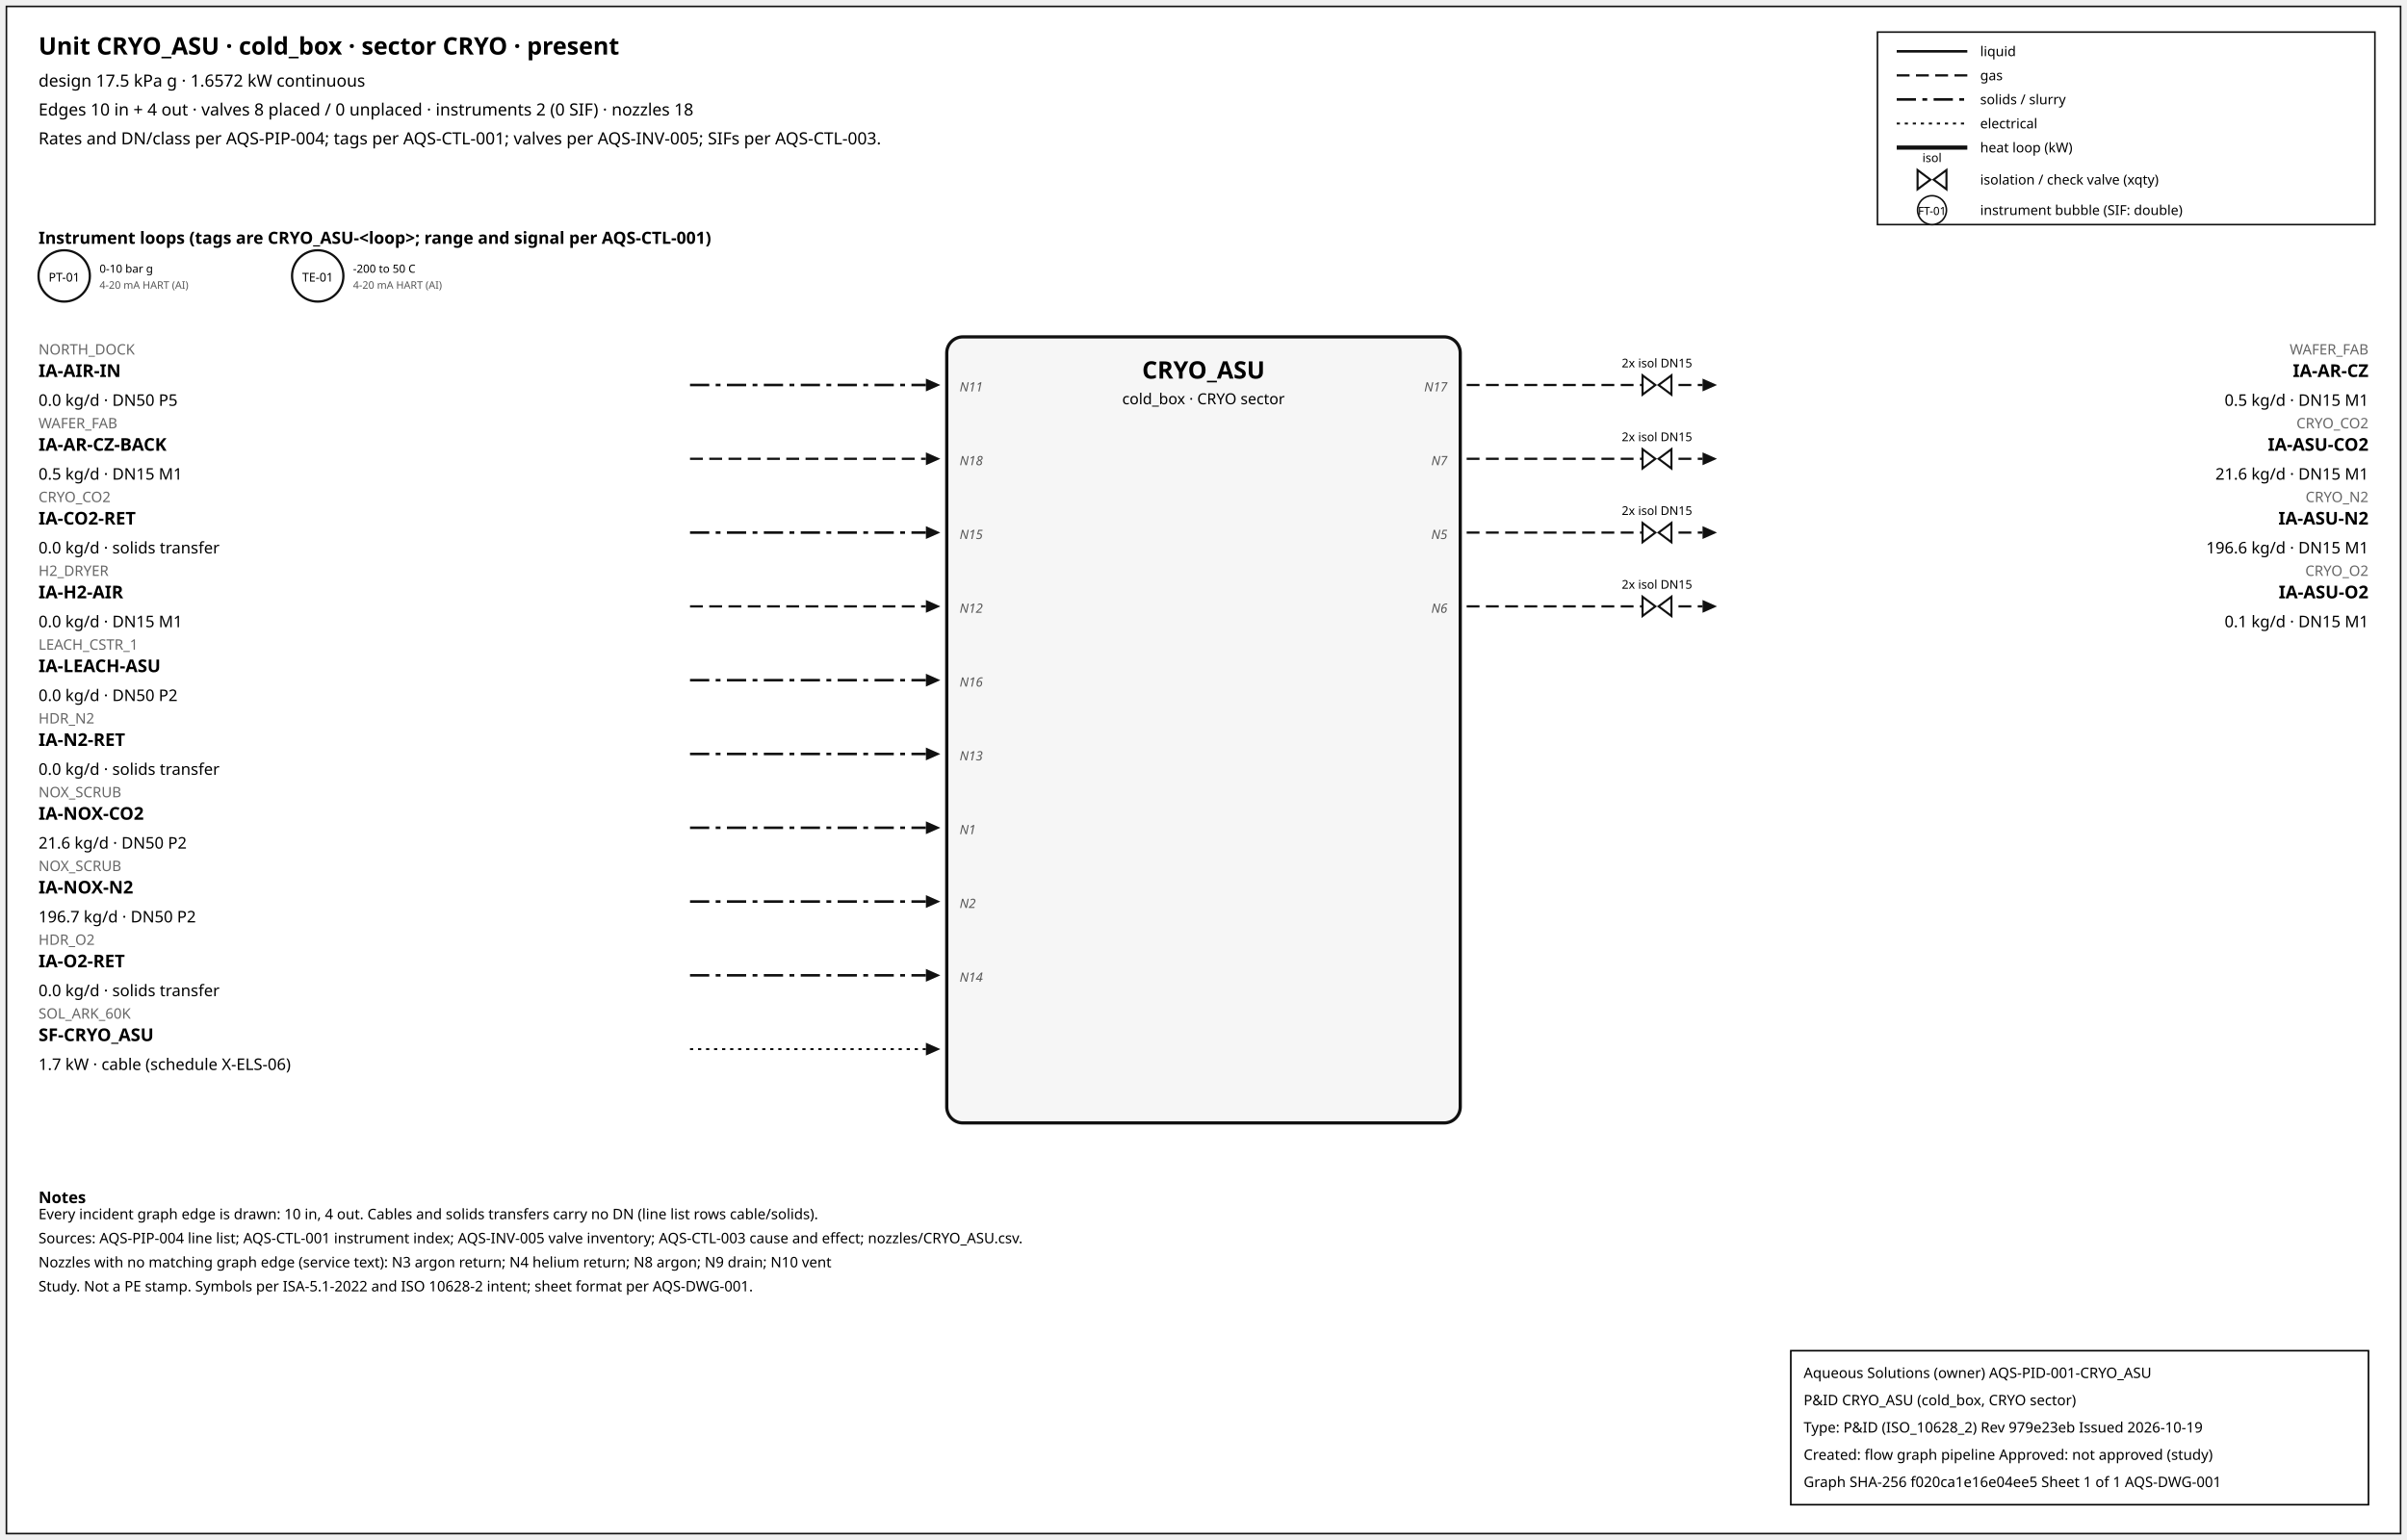
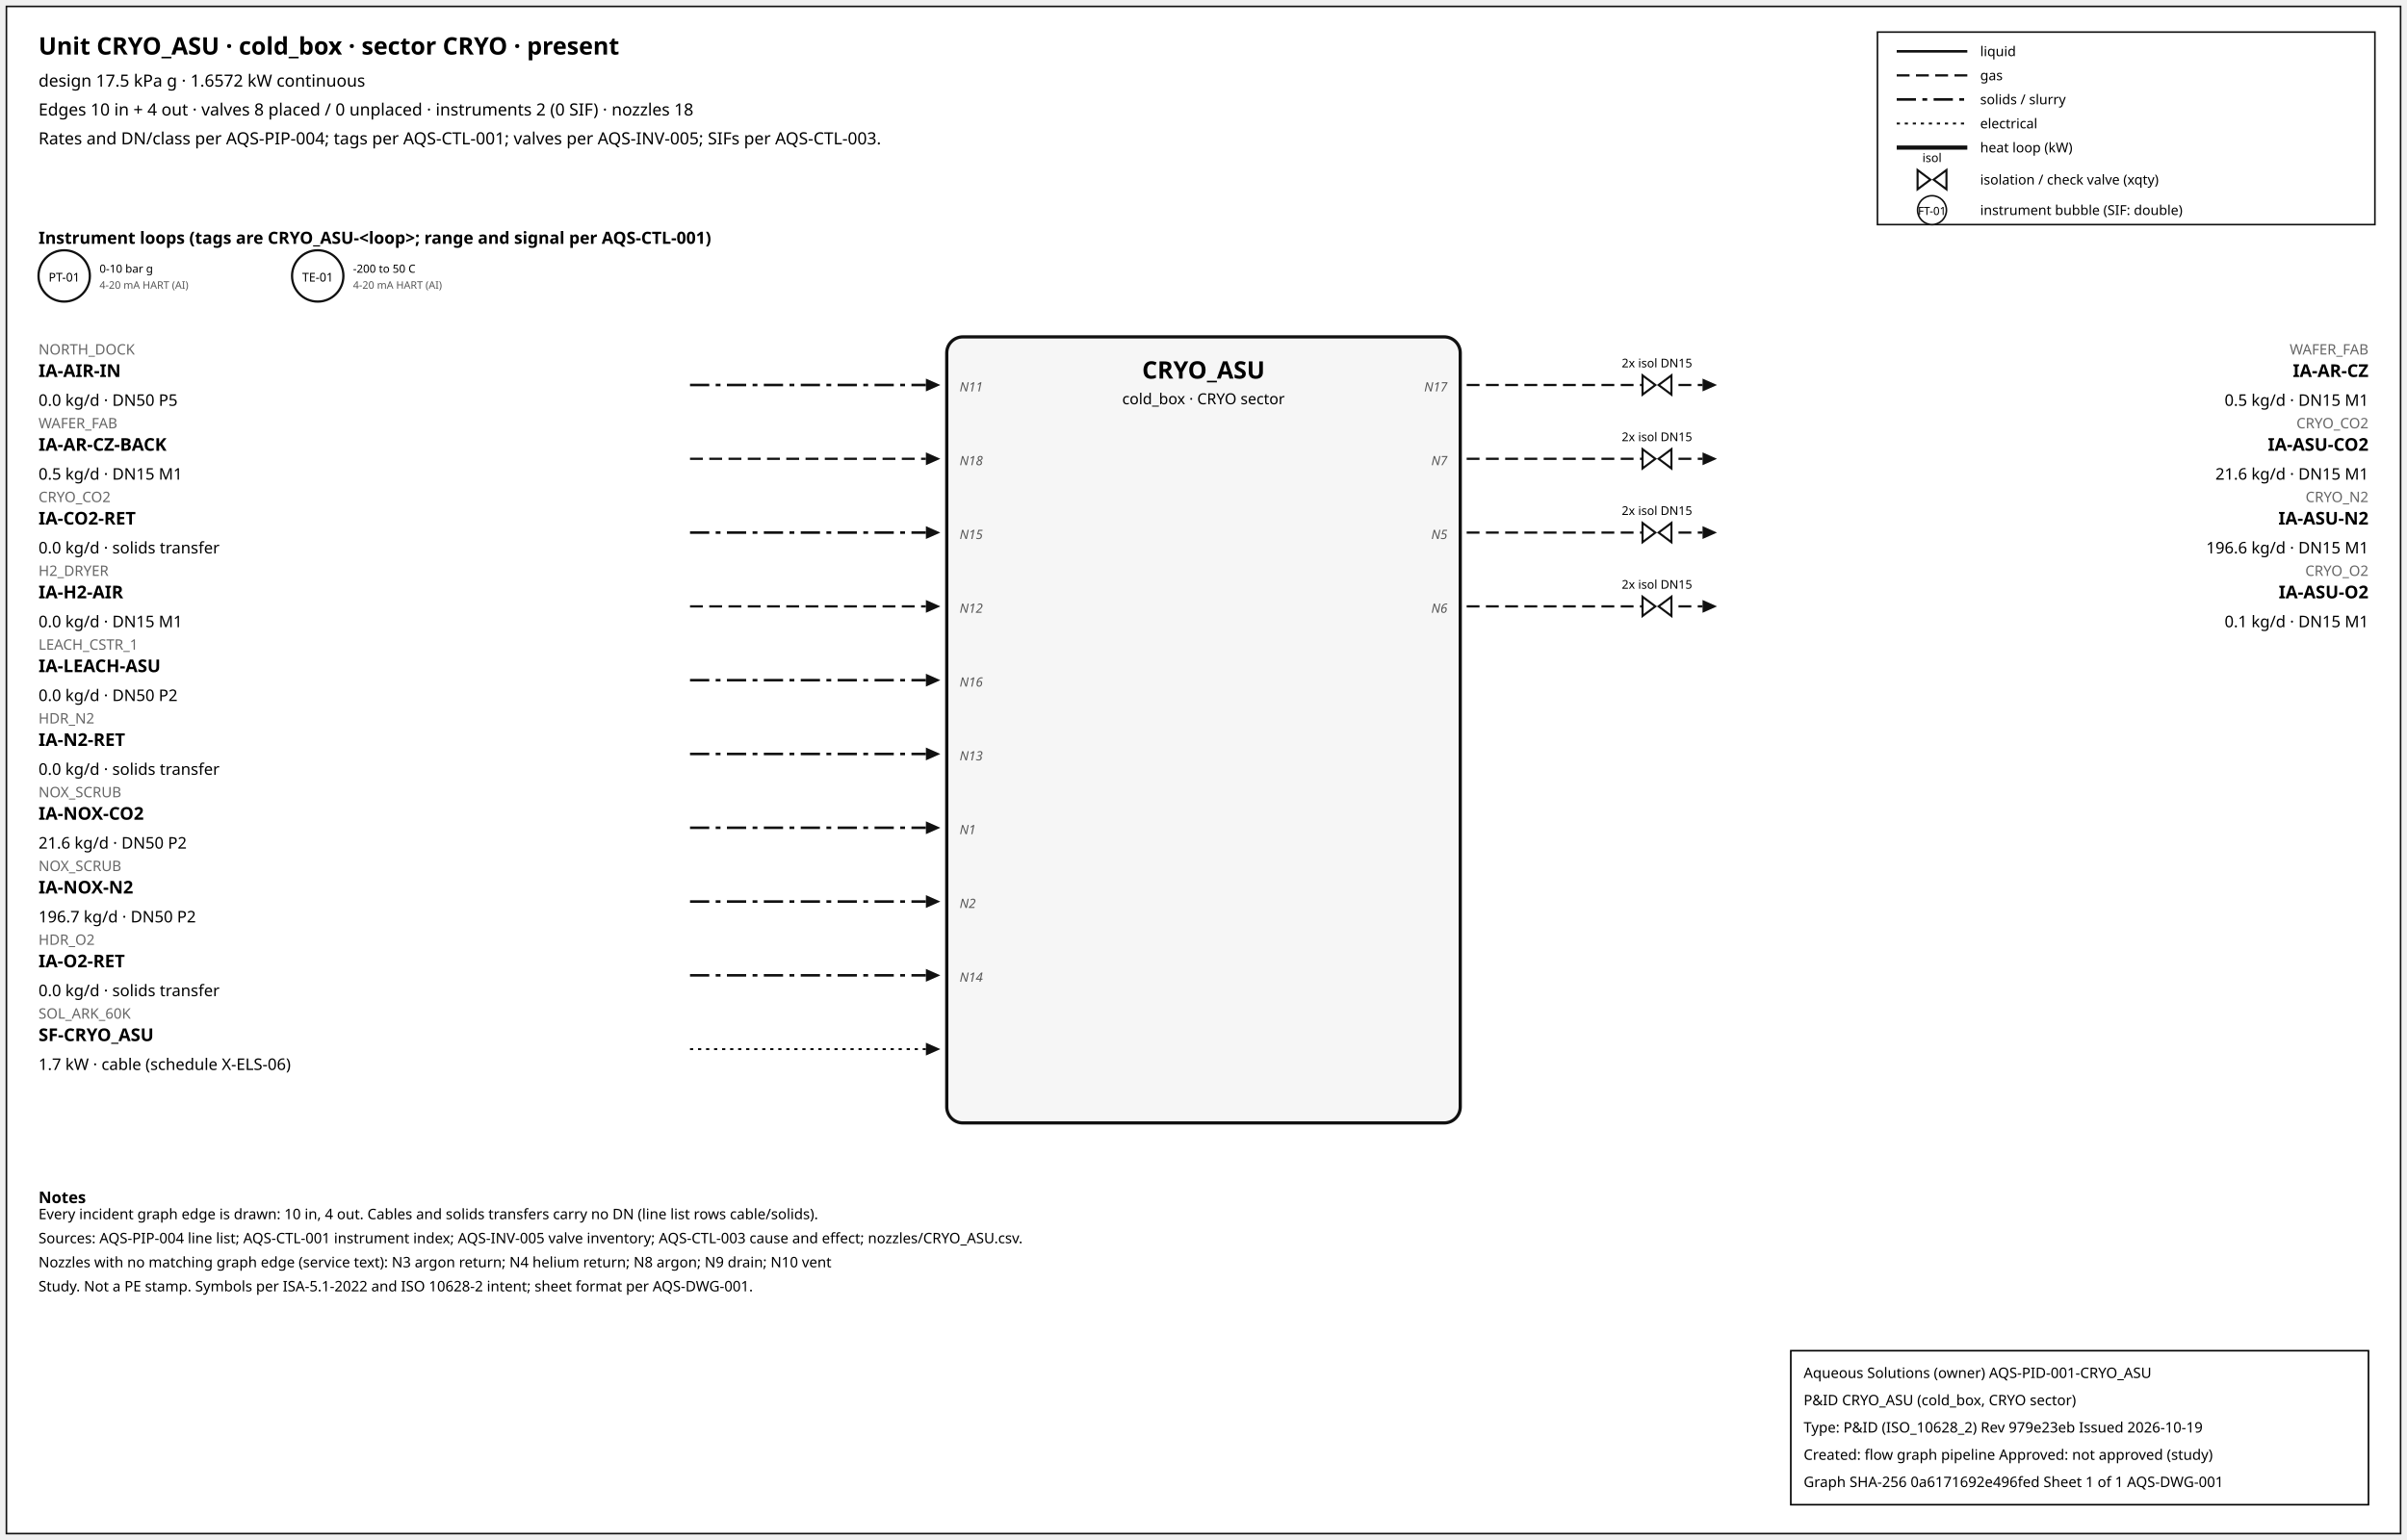
<svg xmlns="http://www.w3.org/2000/svg" width="1500" height="960" font-family="sans-serif">
  <rect x="4" y="4" width="1492" height="952" fill="white" stroke="#111" />
  <text x="24" y="34" font-size="15" font-weight="600">Unit CRYO_ASU · cold_box · sector CRYO · present</text>
  <text x="24" y="54" font-size="10.5">design 17.5 kPa g · 1.6572 kW continuous</text>
  <text x="24" y="72" font-size="10.5">Edges 10 in + 4 out · valves 8 placed / 0 unplaced · instruments 2 (0 SIF) · nozzles 18</text>
  <text x="24" y="90" font-size="10.5">Rates and DN/class per AQS-PIP-004; tags per AQS-CTL-001; valves per AQS-INV-005; SIFs per AQS-CTL-003.</text>
  <rect x="1170" y="20" width="310" height="120" fill="white" stroke="#111" />
  <line x1="1182" y1="32" x2="1226" y2="32" stroke="#111" stroke-width="1.6" />
  <text x="1234" y="35" font-size="8.5">liquid</text>
  <line x1="1182" y1="47" x2="1226" y2="47" stroke="#111" stroke-width="1.4" stroke-dasharray="8,4" />
  <text x="1234" y="50" font-size="8.5">gas</text>
  <line x1="1182" y1="62" x2="1226" y2="62" stroke="#111" stroke-width="1.6" stroke-dasharray="12,4,3,4" />
  <text x="1234" y="65" font-size="8.5">solids / slurry</text>
  <line x1="1182" y1="77" x2="1226" y2="77" stroke="#111" stroke-width="1.2" stroke-dasharray="2,3" />
  <text x="1234" y="80" font-size="8.5">electrical</text>
  <line x1="1182" y1="92" x2="1226" y2="92" stroke="#111" stroke-width="2.6" />
  <text x="1234" y="95" font-size="8.5">heat loop (kW)</text>
  <path d="M 1195.0,106 L 1203.0,112 L 1195.0,118 Z M 1213.0,106 L 1205.0,112 L 1213.0,118 Z" fill="white" stroke="#111" stroke-width="1.3" />
  <text x="1204.0" y="101.0" font-size="7.5" text-anchor="middle">isol</text>
  <text x="1234" y="115" font-size="8.5">isolation / check valve (xqty)</text>
  <circle cx="1204" cy="131" r="9" fill="white" stroke="#111" />
  <text x="1204" y="134" font-size="7" text-anchor="middle">FT-01</text>
  <text x="1234" y="134" font-size="8.5">instrument bubble (SIF: double)</text>
  <text x="24" y="152" font-size="10.5" font-weight="600">Instrument loops (tags are CRYO_ASU-&lt;loop&gt;; range and signal per AQS-CTL-001)</text>
  <circle cx="40" cy="172" r="16" fill="white" stroke="#111" stroke-width="1.4" />
  <text x="40" y="175.5" font-size="7.5" text-anchor="middle">PT-01</text>
  <text x="62" y="170" font-size="7">0-10 bar g</text>
  <text x="62" y="180" font-size="6.5" fill="#555">4-20 mA HART (AI)</text>
  <circle cx="198" cy="172" r="16" fill="white" stroke="#111" stroke-width="1.4" />
  <text x="198" y="175.5" font-size="7.5" text-anchor="middle">TE-01</text>
  <text x="220" y="170" font-size="7">-200 to 50 C</text>
  <text x="220" y="180" font-size="6.5" fill="#555">4-20 mA HART (AI)</text>
  <rect x="590" y="210" width="320" height="490" rx="10" fill="#f6f6f6" stroke="#111" stroke-width="2" />
  <text x="750.0" y="236" font-size="15" font-weight="700" text-anchor="middle">CRYO_ASU</text>
  <text x="750.0" y="252" font-size="9.5" text-anchor="middle">cold_box · CRYO sector</text>
  <line x1="430" y1="240" x2="577" y2="240" stroke="#111" stroke-width="1.6" stroke-dasharray="12,4,3,4" class="edge-in" />
  <polygon points="586,240 577,236 577,244" fill="#111" />
  <text x="24" y="221" font-size="9" fill="#666" text-anchor="start">NORTH_DOCK</text>
  <text x="24" y="235" font-size="11" font-weight="600" text-anchor="start">IA-AIR-IN</text>
  <text x="24" y="253" font-size="10" text-anchor="start">0.0 kg/d · DN50 P5</text>
  <text x="598" y="244" font-size="8" font-style="italic" fill="#555" text-anchor="start">N11</text>
  <line x1="430" y1="286" x2="577" y2="286" stroke="#111" stroke-width="1.4" stroke-dasharray="8,4" class="edge-in" />
  <polygon points="586,286 577,282 577,290" fill="#111" />
  <text x="24" y="267" font-size="9" fill="#666" text-anchor="start">WAFER_FAB</text>
  <text x="24" y="281" font-size="11" font-weight="600" text-anchor="start">IA-AR-CZ-BACK</text>
  <text x="24" y="299" font-size="10" text-anchor="start">0.5 kg/d · DN15 M1</text>
  <text x="598" y="290" font-size="8" font-style="italic" fill="#555" text-anchor="start">N18</text>
  <line x1="430" y1="332" x2="577" y2="332" stroke="#111" stroke-width="1.6" stroke-dasharray="12,4,3,4" class="edge-in" />
  <polygon points="586,332 577,328 577,336" fill="#111" />
  <text x="24" y="313" font-size="9" fill="#666" text-anchor="start">CRYO_CO2</text>
  <text x="24" y="327" font-size="11" font-weight="600" text-anchor="start">IA-CO2-RET</text>
  <text x="24" y="345" font-size="10" text-anchor="start">0.0 kg/d · solids transfer</text>
  <text x="598" y="336" font-size="8" font-style="italic" fill="#555" text-anchor="start">N15</text>
  <line x1="430" y1="378" x2="577" y2="378" stroke="#111" stroke-width="1.4" stroke-dasharray="8,4" class="edge-in" />
  <polygon points="586,378 577,374 577,382" fill="#111" />
  <text x="24" y="359" font-size="9" fill="#666" text-anchor="start">H2_DRYER</text>
  <text x="24" y="373" font-size="11" font-weight="600" text-anchor="start">IA-H2-AIR</text>
  <text x="24" y="391" font-size="10" text-anchor="start">0.0 kg/d · DN15 M1</text>
  <text x="598" y="382" font-size="8" font-style="italic" fill="#555" text-anchor="start">N12</text>
  <line x1="430" y1="424" x2="577" y2="424" stroke="#111" stroke-width="1.6" stroke-dasharray="12,4,3,4" class="edge-in" />
  <polygon points="586,424 577,420 577,428" fill="#111" />
  <text x="24" y="405" font-size="9" fill="#666" text-anchor="start">LEACH_CSTR_1</text>
  <text x="24" y="419" font-size="11" font-weight="600" text-anchor="start">IA-LEACH-ASU</text>
  <text x="24" y="437" font-size="10" text-anchor="start">0.0 kg/d · DN50 P2</text>
  <text x="598" y="428" font-size="8" font-style="italic" fill="#555" text-anchor="start">N16</text>
  <line x1="430" y1="470" x2="577" y2="470" stroke="#111" stroke-width="1.6" stroke-dasharray="12,4,3,4" class="edge-in" />
  <polygon points="586,470 577,466 577,474" fill="#111" />
  <text x="24" y="451" font-size="9" fill="#666" text-anchor="start">HDR_N2</text>
  <text x="24" y="465" font-size="11" font-weight="600" text-anchor="start">IA-N2-RET</text>
  <text x="24" y="483" font-size="10" text-anchor="start">0.0 kg/d · solids transfer</text>
  <text x="598" y="474" font-size="8" font-style="italic" fill="#555" text-anchor="start">N13</text>
  <line x1="430" y1="516" x2="577" y2="516" stroke="#111" stroke-width="1.6" stroke-dasharray="12,4,3,4" class="edge-in" />
  <polygon points="586,516 577,512 577,520" fill="#111" />
  <text x="24" y="497" font-size="9" fill="#666" text-anchor="start">NOX_SCRUB</text>
  <text x="24" y="511" font-size="11" font-weight="600" text-anchor="start">IA-NOX-CO2</text>
  <text x="24" y="529" font-size="10" text-anchor="start">21.6 kg/d · DN50 P2</text>
  <text x="598" y="520" font-size="8" font-style="italic" fill="#555" text-anchor="start">N1</text>
  <line x1="430" y1="562" x2="577" y2="562" stroke="#111" stroke-width="1.6" stroke-dasharray="12,4,3,4" class="edge-in" />
  <polygon points="586,562 577,558 577,566" fill="#111" />
  <text x="24" y="543" font-size="9" fill="#666" text-anchor="start">NOX_SCRUB</text>
  <text x="24" y="557" font-size="11" font-weight="600" text-anchor="start">IA-NOX-N2</text>
  <text x="24" y="575" font-size="10" text-anchor="start">196.7 kg/d · DN50 P2</text>
  <text x="598" y="566" font-size="8" font-style="italic" fill="#555" text-anchor="start">N2</text>
  <line x1="430" y1="608" x2="577" y2="608" stroke="#111" stroke-width="1.6" stroke-dasharray="12,4,3,4" class="edge-in" />
  <polygon points="586,608 577,604 577,612" fill="#111" />
  <text x="24" y="589" font-size="9" fill="#666" text-anchor="start">HDR_O2</text>
  <text x="24" y="603" font-size="11" font-weight="600" text-anchor="start">IA-O2-RET</text>
  <text x="24" y="621" font-size="10" text-anchor="start">0.0 kg/d · solids transfer</text>
  <text x="598" y="612" font-size="8" font-style="italic" fill="#555" text-anchor="start">N14</text>
  <line x1="430" y1="654" x2="577" y2="654" stroke="#111" stroke-width="1.2" stroke-dasharray="2,3" class="edge-in" />
  <polygon points="586,654 577,650 577,658" fill="#111" />
  <text x="24" y="635" font-size="9" fill="#666" text-anchor="start">SOL_ARK_60K</text>
  <text x="24" y="649" font-size="11" font-weight="600" text-anchor="start">SF-CRYO_ASU</text>
  <text x="24" y="667" font-size="10" text-anchor="start">1.7 kW · cable (schedule X-ELS-06)</text>
  <line x1="914" y1="240" x2="1061" y2="240" stroke="#111" stroke-width="1.4" stroke-dasharray="8,4" class="edge-out" />
  <polygon points="1070,240 1061,236 1061,244" fill="#111" />
  <text x="1476" y="221" font-size="9" fill="#666" text-anchor="end">WAFER_FAB</text>
  <text x="1476" y="235" font-size="11" font-weight="600" text-anchor="end">IA-AR-CZ</text>
  <text x="1476" y="253" font-size="10" text-anchor="end">0.5 kg/d · DN15 M1</text>
  <text x="902" y="244" font-size="8" font-style="italic" fill="#555" text-anchor="end">N17</text>
  <path d="M 1023.6,234 L 1031.6,240 L 1023.6,246 Z M 1041.6,234 L 1033.6,240 L 1041.6,246 Z" fill="white" stroke="#111" stroke-width="1.3" />
  <text x="1032.6" y="229.0" font-size="7.5" text-anchor="middle">2x isol DN15</text>
  <line x1="914" y1="286" x2="1061" y2="286" stroke="#111" stroke-width="1.4" stroke-dasharray="8,4" class="edge-out" />
  <polygon points="1070,286 1061,282 1061,290" fill="#111" />
  <text x="1476" y="267" font-size="9" fill="#666" text-anchor="end">CRYO_CO2</text>
  <text x="1476" y="281" font-size="11" font-weight="600" text-anchor="end">IA-ASU-CO2</text>
  <text x="1476" y="299" font-size="10" text-anchor="end">21.6 kg/d · DN15 M1</text>
  <text x="902" y="290" font-size="8" font-style="italic" fill="#555" text-anchor="end">N7</text>
  <path d="M 1023.6,280 L 1031.6,286 L 1023.6,292 Z M 1041.6,280 L 1033.6,286 L 1041.6,292 Z" fill="white" stroke="#111" stroke-width="1.3" />
  <text x="1032.6" y="275.0" font-size="7.5" text-anchor="middle">2x isol DN15</text>
  <line x1="914" y1="332" x2="1061" y2="332" stroke="#111" stroke-width="1.4" stroke-dasharray="8,4" class="edge-out" />
  <polygon points="1070,332 1061,328 1061,336" fill="#111" />
  <text x="1476" y="313" font-size="9" fill="#666" text-anchor="end">CRYO_N2</text>
  <text x="1476" y="327" font-size="11" font-weight="600" text-anchor="end">IA-ASU-N2</text>
  <text x="1476" y="345" font-size="10" text-anchor="end">196.6 kg/d · DN15 M1</text>
  <text x="902" y="336" font-size="8" font-style="italic" fill="#555" text-anchor="end">N5</text>
  <path d="M 1023.6,326 L 1031.6,332 L 1023.6,338 Z M 1041.6,326 L 1033.6,332 L 1041.6,338 Z" fill="white" stroke="#111" stroke-width="1.3" />
  <text x="1032.6" y="321.0" font-size="7.5" text-anchor="middle">2x isol DN15</text>
  <line x1="914" y1="378" x2="1061" y2="378" stroke="#111" stroke-width="1.4" stroke-dasharray="8,4" class="edge-out" />
  <polygon points="1070,378 1061,374 1061,382" fill="#111" />
  <text x="1476" y="359" font-size="9" fill="#666" text-anchor="end">CRYO_O2</text>
  <text x="1476" y="373" font-size="11" font-weight="600" text-anchor="end">IA-ASU-O2</text>
  <text x="1476" y="391" font-size="10" text-anchor="end">0.1 kg/d · DN15 M1</text>
  <text x="902" y="382" font-size="8" font-style="italic" fill="#555" text-anchor="end">N6</text>
  <path d="M 1023.6,372 L 1031.6,378 L 1023.6,384 Z M 1041.6,372 L 1033.6,378 L 1041.6,384 Z" fill="white" stroke="#111" stroke-width="1.3" />
  <text x="1032.6" y="367.0" font-size="7.5" text-anchor="middle">2x isol DN15</text>
  <text x="24" y="750" font-size="10" font-weight="600">Notes</text>
  <text x="24" y="760" font-size="9">Every incident graph edge is drawn: 10 in, 4 out. Cables and solids transfers carry no DN (line list rows cable/solids).</text>
  <text x="24" y="775" font-size="9">Sources: AQS-PIP-004 line list; AQS-CTL-001 instrument index; AQS-INV-005 valve inventory; AQS-CTL-003 cause and effect; nozzles/CRYO_ASU.csv.</text>
  <text x="24" y="790" font-size="9">Nozzles with no matching graph edge (service text): N3 argon return; N4 helium return; N8 argon; N9 drain; N10 vent</text>
  <text x="24" y="805" font-size="9">Study. Not a PE stamp. Symbols per ISA-5.1-2022 and ISO 10628-2 intent; sheet format per AQS-DWG-001.</text>
  <g id="aqs-title-block">
    <rect x="1116" y="842" width="360" height="96" fill="white" stroke="black" stroke-width="1" />
    <text x="1124" y="859" font-size="9">Aqueous Solutions (owner)   AQS-PID-001-CRYO_ASU</text>
    <text x="1124" y="876" font-size="9">P&amp;ID CRYO_ASU (cold_box, CRYO sector)</text>
    <text x="1124" y="893" font-size="9">Type: P&amp;ID (ISO_10628_2)   Rev 979e23eb   Issued 2026-10-19</text>
    <text x="1124" y="910" font-size="9">Created: flow graph pipeline   Approved: not approved (study)</text>
-     <text x="1124" y="927" font-size="9">Graph SHA-256 f020ca1e16e04ee5   Sheet 1 of 1   AQS-DWG-001</text>
+     <text x="1124" y="927" font-size="9">Graph SHA-256 0a6171692e496fed   Sheet 1 of 1   AQS-DWG-001</text>
  </g>
</svg>
